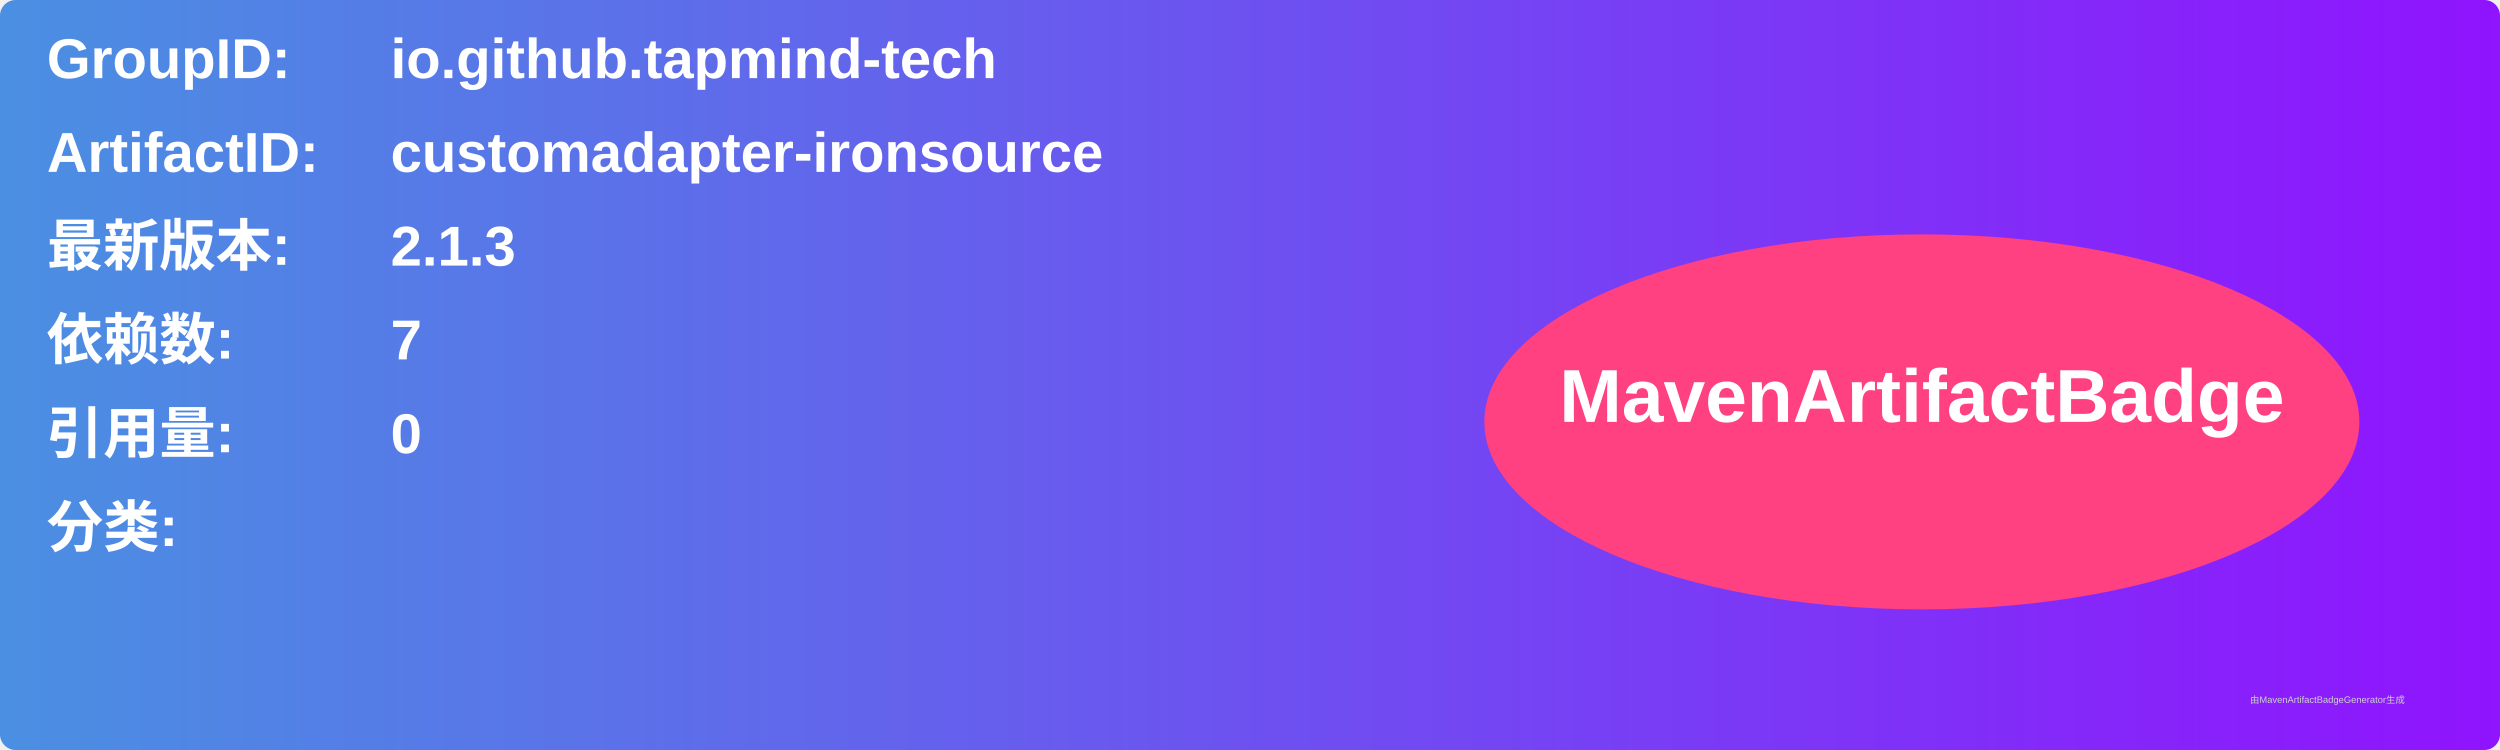
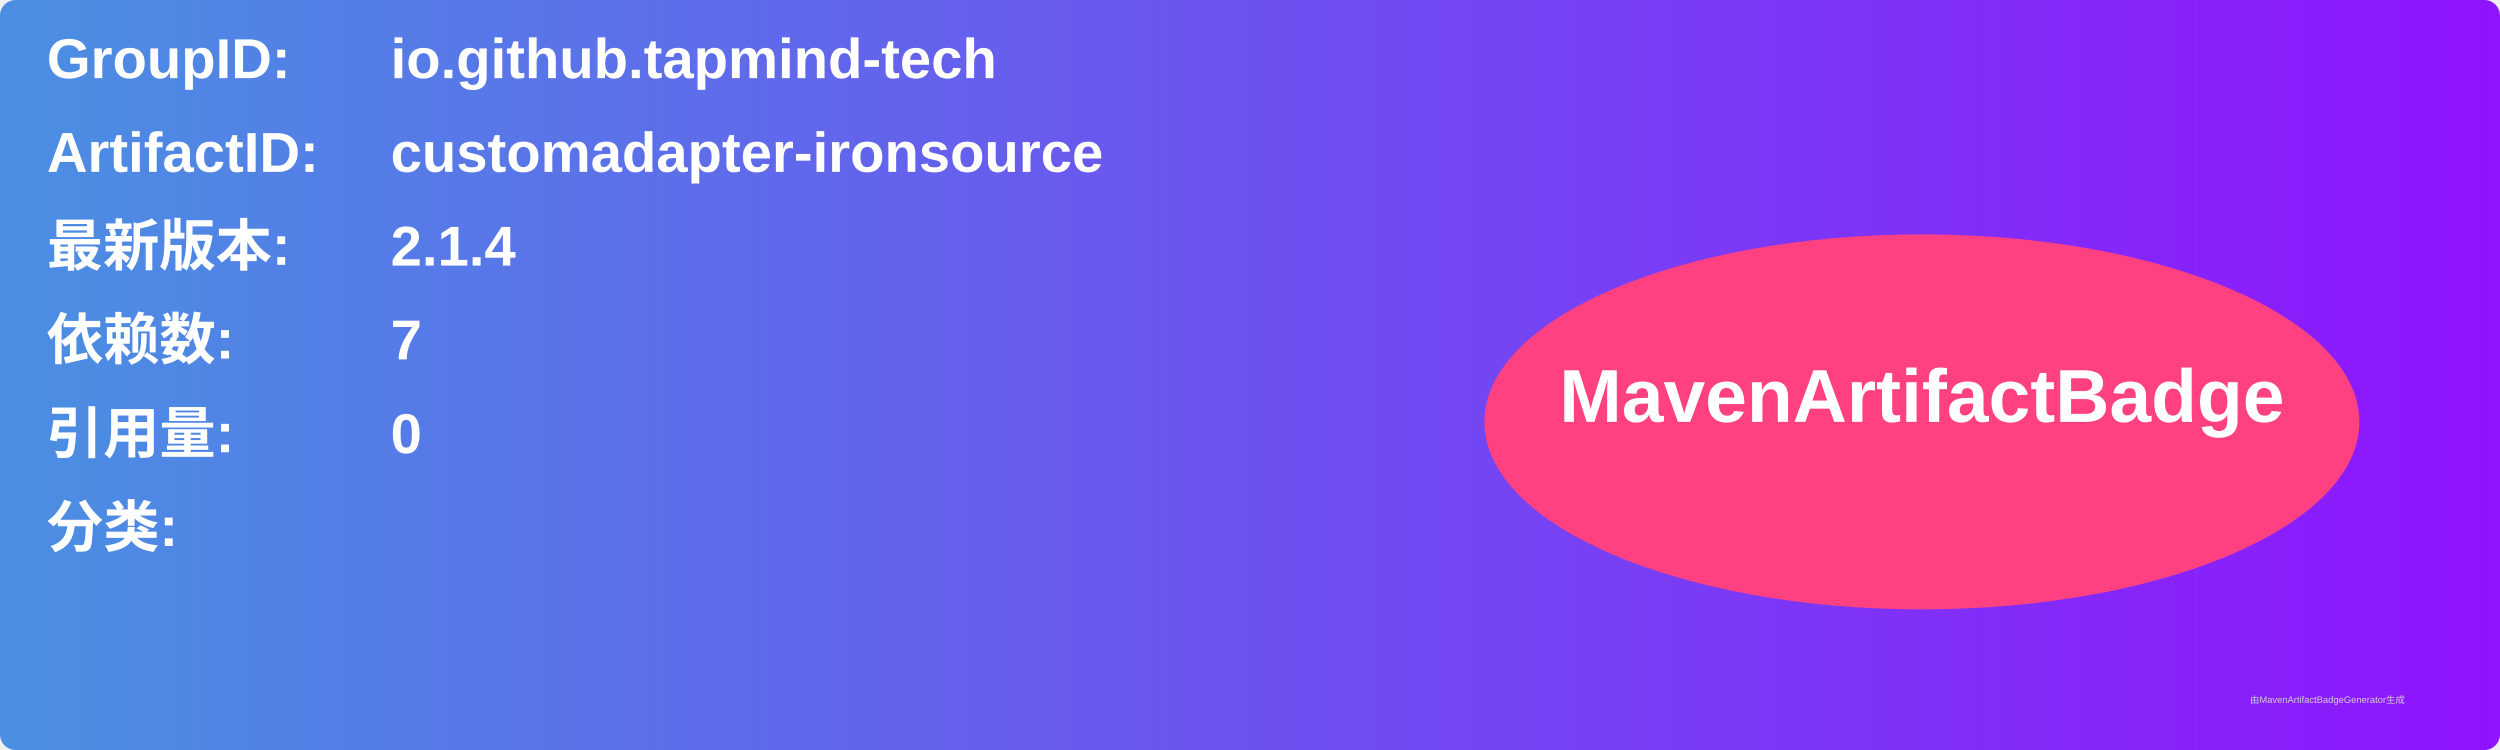
<svg xmlns="http://www.w3.org/2000/svg" width="800" height="240" viewBox="0 0 800 240">
  <linearGradient id="grad" x1="0%" y1="0%" x2="100%" y2="0%">
    <stop offset="0%" stop-color="#4a90e2" />
    <stop offset="100%" stop-color="#9013fe" />
  </linearGradient>
  <rect width="100%" height="100%" rx="5" ry="5" fill="url(#grad)" />
  <g transform="translate(15, 15)">
    <text x="0" y="10" font-family="Arial" font-size="18" fill="white" font-weight="bold" width="260">GroupID:</text>
    <text x="110" y="10" font-family="Arial" font-size="18" fill="white" font-weight="bold" width="460">io.github.tapmind-tech</text>
    <text x="0" y="40" font-family="Arial" font-size="18" fill="white" font-weight="bold" width="260">ArtifactID:</text>
    <text x="110" y="40" font-family="Arial" font-size="18" fill="white" font-weight="bold" width="460">customadapter-ironsource</text>
    <text x="0" y="70" font-family="Arial" font-size="18" fill="white" font-weight="bold">最新版本:</text>
    <text x="110" y="70" font-family="Arial" font-size="18" fill="white" font-weight="bold">
-       <tspan font-weight="bold">2.1.3</tspan>
+       <tspan font-weight="bold">2.1.4</tspan>
    </text>
    <text x="0" y="100" font-family="Arial" font-size="18" fill="white" font-weight="bold">依赖数: </text>
    <text x="110" y="100" font-family="Arial" font-size="18" fill="white">
      <tspan font-weight="bold">7</tspan>
    </text>
    <text x="0" y="130" font-family="Arial" font-size="18" fill="white" font-weight="bold">引用量: </text>
    <text x="110" y="130" font-family="Arial" font-size="18" fill="white">
      <tspan font-weight="bold">0</tspan>
    </text>
    <text x="0" y="160" font-family="Arial" font-size="18" fill="white" font-weight="bold">分类:</text>
    <text x="10" y="190" font-family="Arial" font-size="10" fill="white">
      <tspan font-weight="bold" />
    </text>
    <ellipse cx="600" cy="120" rx="140" ry="60" fill="#ff4081" />
    <text x="600" y="120" text-anchor="middle" font-family="Arial" font-size="24" fill="white" font-weight="bold">MavenArtifactBadge</text>
  </g>
  <text x="720" y="225" font-family="Arial" font-size="3" fill="#d0d0d0">由MavenArtifactBadgeGenerator生成</text>
</svg>
